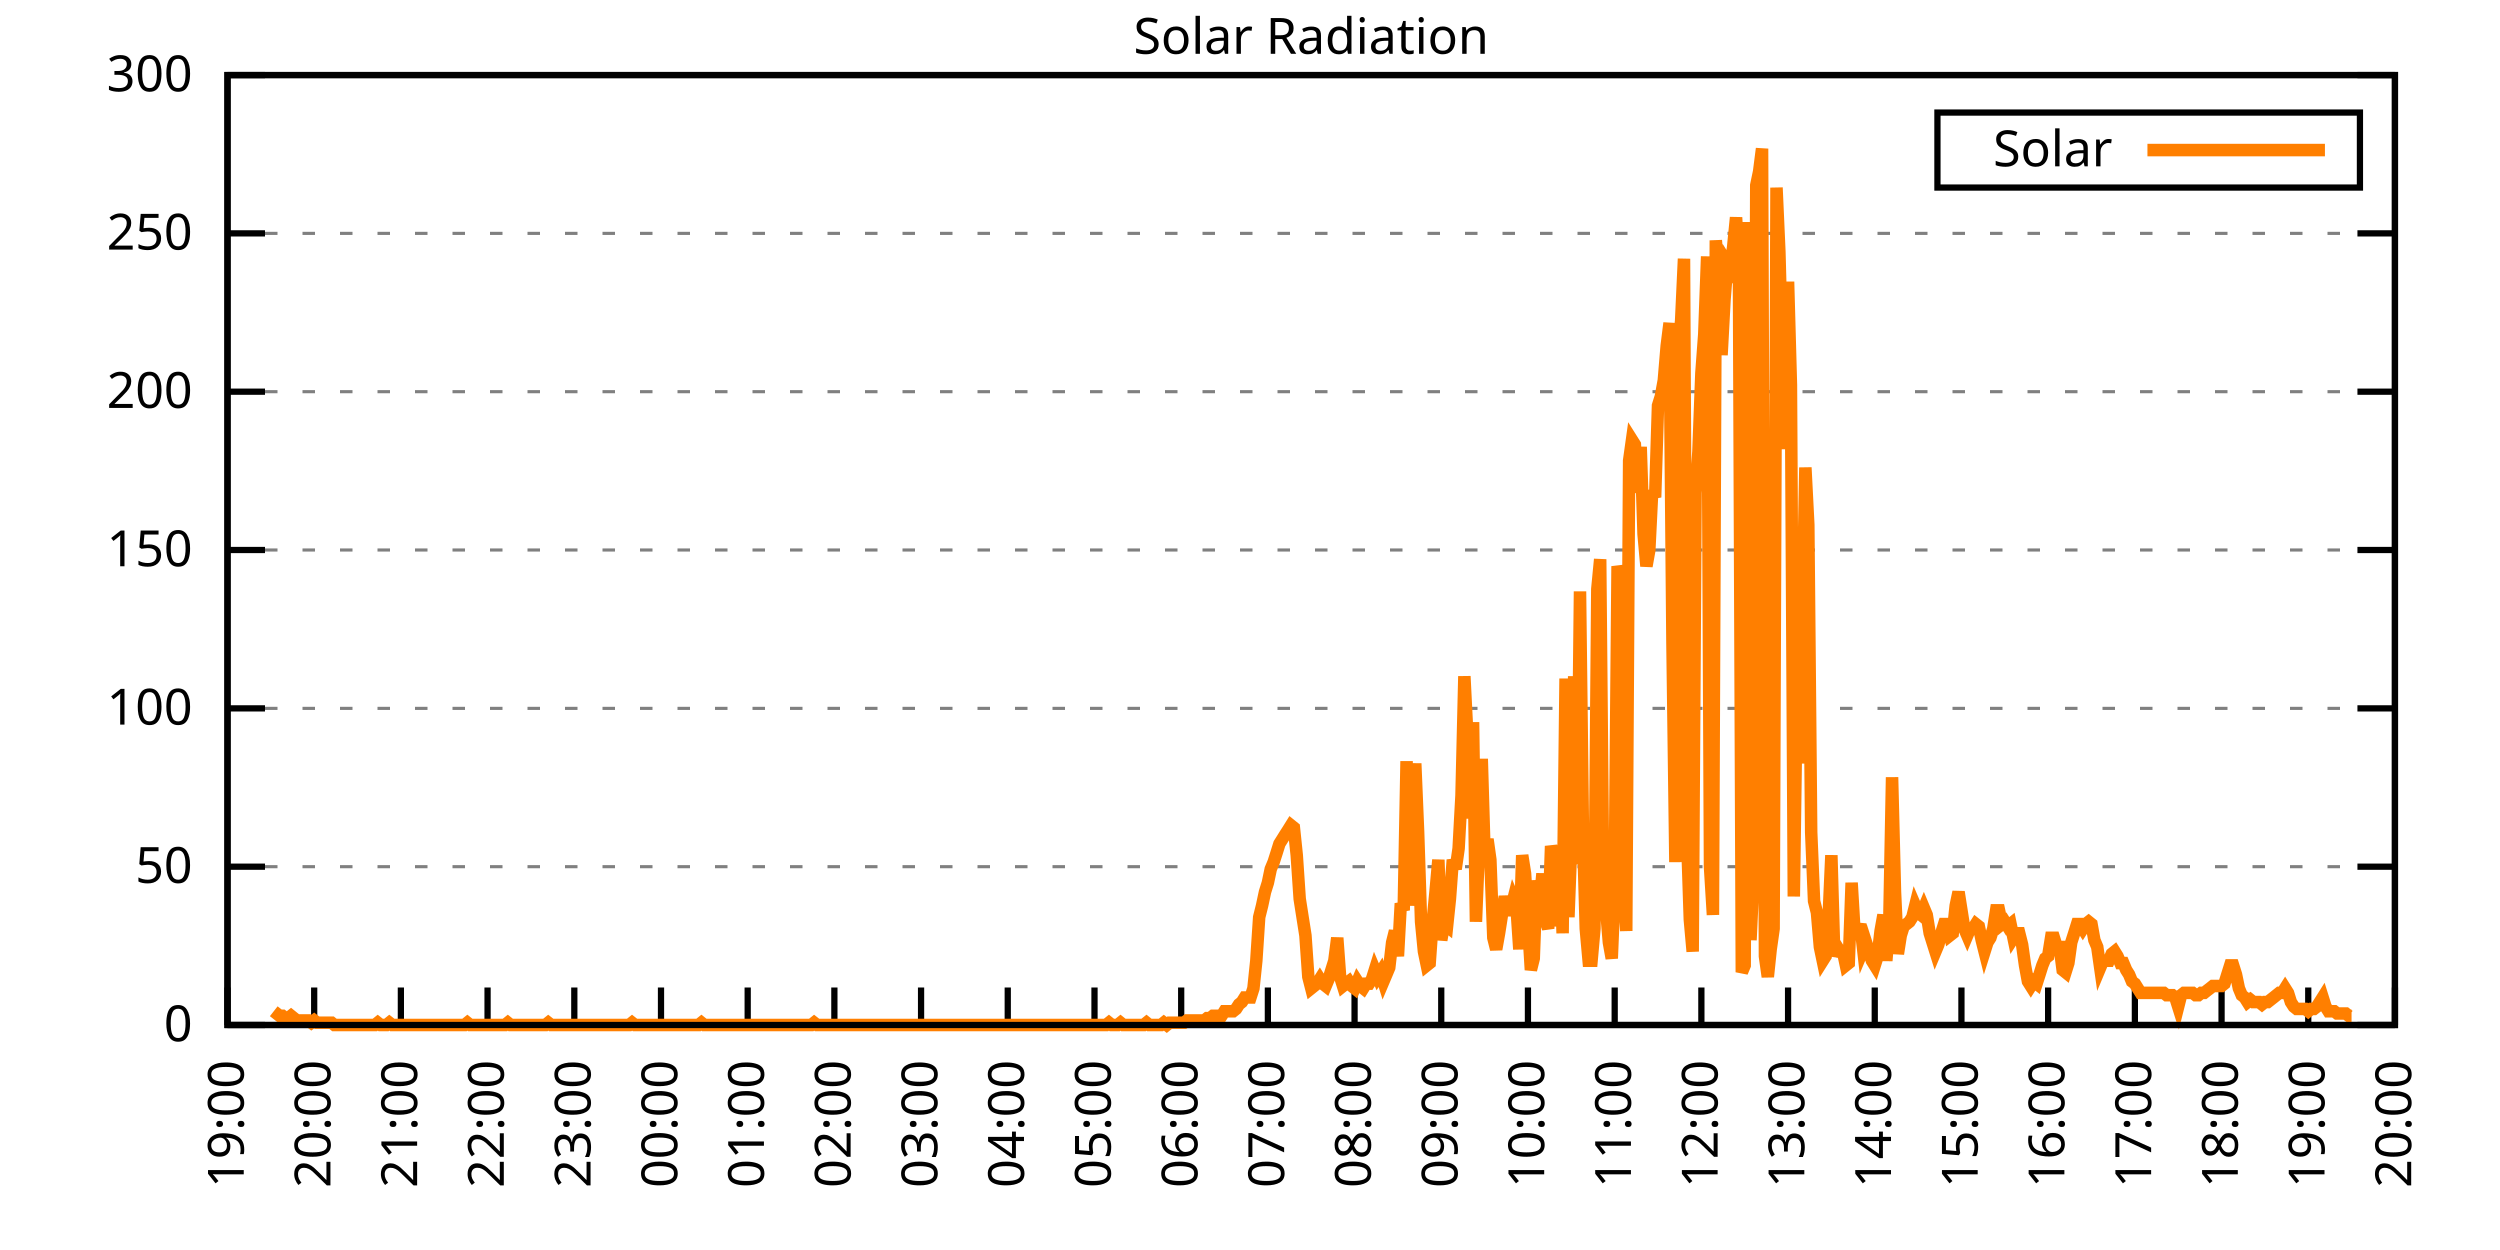
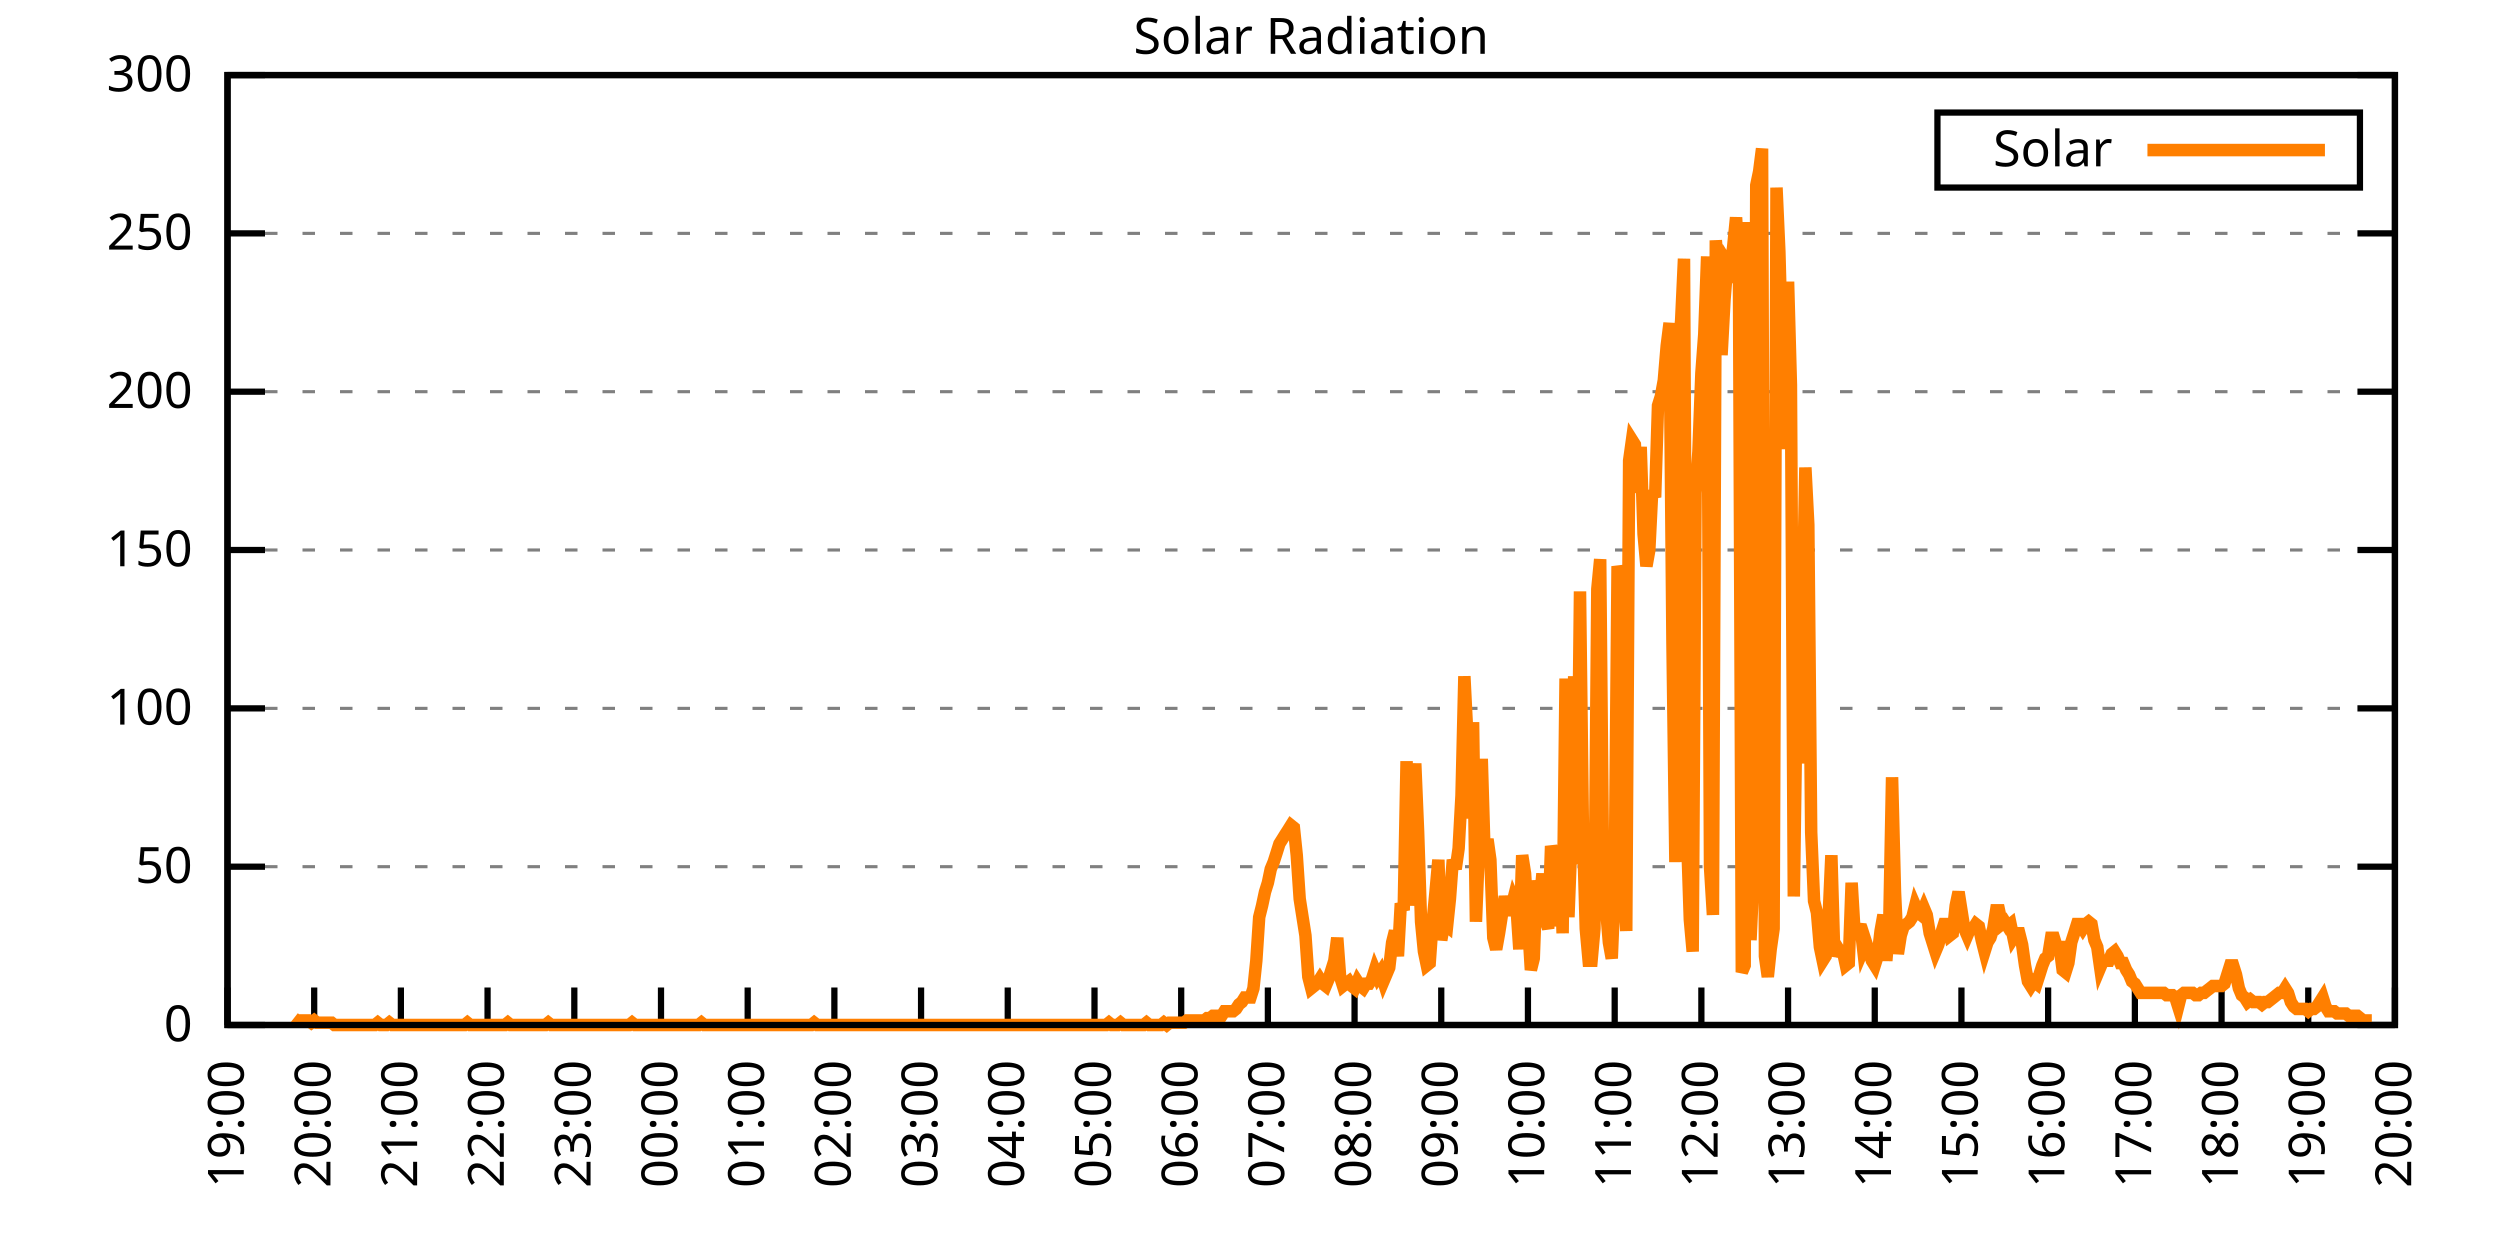
<svg xmlns="http://www.w3.org/2000/svg" xmlns:xlink="http://www.w3.org/1999/xlink" width="400" height="200" viewBox="0 0 400 200">
  <g id="gnuplot_canvas">
    <rect x="0" y="0" width="400" height="200" fill="none" />
    <defs>
      <circle id="gpDot" r="0.5" stroke-width="0.5" stroke="currentColor" />
      <path id="gpPt0" stroke-width="0.333" stroke="currentColor" d="M-1,0 h2 M0,-1 v2" />
      <path id="gpPt1" stroke-width="0.333" stroke="currentColor" d="M-1,-1 L1,1 M1,-1 L-1,1" />
      <path id="gpPt2" stroke-width="0.333" stroke="currentColor" d="M-1,0 L1,0 M0,-1 L0,1 M-1,-1 L1,1 M-1,1 L1,-1" />
      <rect id="gpPt3" stroke-width="0.333" stroke="currentColor" x="-1" y="-1" width="2" height="2" />
      <rect id="gpPt4" stroke-width="0.333" stroke="currentColor" fill="currentColor" x="-1" y="-1" width="2" height="2" />
      <circle id="gpPt5" stroke-width="0.333" stroke="currentColor" cx="0" cy="0" r="1" />
      <use xlink:href="#gpPt5" id="gpPt6" fill="currentColor" stroke="none" />
      <path id="gpPt7" stroke-width="0.333" stroke="currentColor" d="M0,-1.33 L-1.33,0.67 L1.33,0.67 z" />
      <use xlink:href="#gpPt7" id="gpPt8" fill="currentColor" stroke="none" />
      <use xlink:href="#gpPt7" id="gpPt9" stroke="currentColor" transform="rotate(180)" />
      <use xlink:href="#gpPt9" id="gpPt10" fill="currentColor" stroke="none" />
      <use xlink:href="#gpPt3" id="gpPt11" stroke="currentColor" transform="rotate(45)" />
      <use xlink:href="#gpPt11" id="gpPt12" fill="currentColor" stroke="none" />
      <path id="gpPt13" stroke-width="0.333" stroke="currentColor" d="M0,1.330 L1.265,0.411 L0.782,-1.067 L-0.782,-1.076 L-1.265,0.411 z" />
      <use xlink:href="#gpPt13" id="gpPt14" fill="currentColor" stroke="none" />
      <filter id="textbox" filterUnits="objectBoundingBox" x="0" y="0" height="1" width="1">
        <feFlood flood-color="white" flood-opacity="1" result="bgnd" />
        <feComposite in="SourceGraphic" in2="bgnd" operator="atop" />
      </filter>
      <filter id="greybox" filterUnits="objectBoundingBox" x="0" y="0" height="1" width="1">
        <feFlood flood-color="lightgrey" flood-opacity="1" result="grey" />
        <feComposite in="SourceGraphic" in2="grey" operator="atop" />
      </filter>
    </defs>
    <g fill="none" color="white" stroke="currentColor" stroke-width="1.00" stroke-linecap="butt" stroke-linejoin="miter">
</g>
    <g fill="none" color="black" stroke="currentColor" stroke-width="1.00" stroke-linecap="butt" stroke-linejoin="miter">
      <g stroke="none" shape-rendering="crispEdges">
        <polygon fill="rgb(255, 255, 255)" points="36.40,164.00 383.18,164.00 383.18,12.02 36.40,12.02 " />
      </g>
    </g>
    <g fill="none" color="black" stroke="currentColor" stroke-width="1.00" stroke-linecap="butt" stroke-linejoin="miter">
</g>
    <g fill="none" color="black" stroke="black" stroke-width="0.50" stroke-linecap="butt" stroke-linejoin="miter">
</g>
    <g fill="none" color="gray" stroke="currentColor" stroke-width="0.50" stroke-linecap="butt" stroke-linejoin="miter">
      <path stroke="gray" stroke-dasharray="2,4" class="gridline" d="M36.40,164.00 L383.19,164.00  " />
    </g>
    <g fill="none" color="gray" stroke="gray" stroke-width="1.00" stroke-linecap="butt" stroke-linejoin="miter">
</g>
    <g fill="none" color="black" stroke="currentColor" stroke-width="1.00" stroke-linecap="butt" stroke-linejoin="miter">
      <path stroke="black" d="M36.40,164.00 L42.40,164.00 M383.19,164.00 L377.19,164.00  " />
      <g transform="translate(30.80,166.60)" stroke="none" fill="black" font-family="Sans" font-size="8.00" text-anchor="end">
        <text>
          <tspan font-family="Sans"> 0</tspan>
        </text>
      </g>
    </g>
    <g fill="none" color="black" stroke="currentColor" stroke-width="1.00" stroke-linecap="butt" stroke-linejoin="miter">
</g>
    <g fill="none" color="black" stroke="black" stroke-width="0.50" stroke-linecap="butt" stroke-linejoin="miter">
</g>
    <g fill="none" color="gray" stroke="currentColor" stroke-width="0.50" stroke-linecap="butt" stroke-linejoin="miter">
      <path stroke="gray" stroke-dasharray="2,4" class="gridline" d="M36.40,138.67 L383.19,138.67  " />
    </g>
    <g fill="none" color="gray" stroke="gray" stroke-width="1.00" stroke-linecap="butt" stroke-linejoin="miter">
</g>
    <g fill="none" color="black" stroke="currentColor" stroke-width="1.00" stroke-linecap="butt" stroke-linejoin="miter">
      <path stroke="black" d="M36.40,138.67 L42.40,138.67 M383.19,138.67 L377.19,138.67  " />
      <g transform="translate(30.80,141.27)" stroke="none" fill="black" font-family="Sans" font-size="8.00" text-anchor="end">
        <text>
          <tspan font-family="Sans"> 50</tspan>
        </text>
      </g>
    </g>
    <g fill="none" color="black" stroke="currentColor" stroke-width="1.00" stroke-linecap="butt" stroke-linejoin="miter">
</g>
    <g fill="none" color="black" stroke="black" stroke-width="0.50" stroke-linecap="butt" stroke-linejoin="miter">
</g>
    <g fill="none" color="gray" stroke="currentColor" stroke-width="0.50" stroke-linecap="butt" stroke-linejoin="miter">
      <path stroke="gray" stroke-dasharray="2,4" class="gridline" d="M36.40,113.34 L383.19,113.34  " />
    </g>
    <g fill="none" color="gray" stroke="gray" stroke-width="1.00" stroke-linecap="butt" stroke-linejoin="miter">
</g>
    <g fill="none" color="black" stroke="currentColor" stroke-width="1.00" stroke-linecap="butt" stroke-linejoin="miter">
      <path stroke="black" d="M36.40,113.34 L42.40,113.34 M383.19,113.34 L377.19,113.34  " />
      <g transform="translate(30.80,115.94)" stroke="none" fill="black" font-family="Sans" font-size="8.00" text-anchor="end">
        <text>
          <tspan font-family="Sans"> 100</tspan>
        </text>
      </g>
    </g>
    <g fill="none" color="black" stroke="currentColor" stroke-width="1.00" stroke-linecap="butt" stroke-linejoin="miter">
</g>
    <g fill="none" color="black" stroke="black" stroke-width="0.50" stroke-linecap="butt" stroke-linejoin="miter">
</g>
    <g fill="none" color="gray" stroke="currentColor" stroke-width="0.50" stroke-linecap="butt" stroke-linejoin="miter">
      <path stroke="gray" stroke-dasharray="2,4" class="gridline" d="M36.40,88.00 L383.19,88.00  " />
    </g>
    <g fill="none" color="gray" stroke="gray" stroke-width="1.00" stroke-linecap="butt" stroke-linejoin="miter">
</g>
    <g fill="none" color="black" stroke="currentColor" stroke-width="1.00" stroke-linecap="butt" stroke-linejoin="miter">
      <path stroke="black" d="M36.40,88.00 L42.40,88.00 M383.19,88.00 L377.19,88.00  " />
      <g transform="translate(30.80,90.60)" stroke="none" fill="black" font-family="Sans" font-size="8.00" text-anchor="end">
        <text>
          <tspan font-family="Sans"> 150</tspan>
        </text>
      </g>
    </g>
    <g fill="none" color="black" stroke="currentColor" stroke-width="1.00" stroke-linecap="butt" stroke-linejoin="miter">
</g>
    <g fill="none" color="black" stroke="black" stroke-width="0.50" stroke-linecap="butt" stroke-linejoin="miter">
</g>
    <g fill="none" color="gray" stroke="currentColor" stroke-width="0.50" stroke-linecap="butt" stroke-linejoin="miter">
      <path stroke="gray" stroke-dasharray="2,4" class="gridline" d="M36.40,62.67 L383.19,62.67  " />
    </g>
    <g fill="none" color="gray" stroke="gray" stroke-width="1.00" stroke-linecap="butt" stroke-linejoin="miter">
</g>
    <g fill="none" color="black" stroke="currentColor" stroke-width="1.00" stroke-linecap="butt" stroke-linejoin="miter">
      <path stroke="black" d="M36.40,62.67 L42.40,62.67 M383.19,62.67 L377.19,62.67  " />
      <g transform="translate(30.80,65.27)" stroke="none" fill="black" font-family="Sans" font-size="8.00" text-anchor="end">
        <text>
          <tspan font-family="Sans"> 200</tspan>
        </text>
      </g>
    </g>
    <g fill="none" color="black" stroke="currentColor" stroke-width="1.00" stroke-linecap="butt" stroke-linejoin="miter">
</g>
    <g fill="none" color="black" stroke="black" stroke-width="0.50" stroke-linecap="butt" stroke-linejoin="miter">
</g>
    <g fill="none" color="gray" stroke="currentColor" stroke-width="0.50" stroke-linecap="butt" stroke-linejoin="miter">
      <path stroke="gray" stroke-dasharray="2,4" class="gridline" d="M36.40,37.34 L383.19,37.34  " />
    </g>
    <g fill="none" color="gray" stroke="gray" stroke-width="1.00" stroke-linecap="butt" stroke-linejoin="miter">
</g>
    <g fill="none" color="black" stroke="currentColor" stroke-width="1.00" stroke-linecap="butt" stroke-linejoin="miter">
      <path stroke="black" d="M36.40,37.34 L42.40,37.34 M383.19,37.34 L377.19,37.34  " />
      <g transform="translate(30.80,39.94)" stroke="none" fill="black" font-family="Sans" font-size="8.00" text-anchor="end">
        <text>
          <tspan font-family="Sans"> 250</tspan>
        </text>
      </g>
    </g>
    <g fill="none" color="black" stroke="currentColor" stroke-width="1.00" stroke-linecap="butt" stroke-linejoin="miter">
</g>
    <g fill="none" color="black" stroke="black" stroke-width="0.50" stroke-linecap="butt" stroke-linejoin="miter">
</g>
    <g fill="none" color="gray" stroke="currentColor" stroke-width="0.50" stroke-linecap="butt" stroke-linejoin="miter">
      <path stroke="gray" stroke-dasharray="2,4" class="gridline" d="M36.40,12.01 L383.19,12.01  " />
    </g>
    <g fill="none" color="gray" stroke="gray" stroke-width="1.00" stroke-linecap="butt" stroke-linejoin="miter">
</g>
    <g fill="none" color="black" stroke="currentColor" stroke-width="1.00" stroke-linecap="butt" stroke-linejoin="miter">
      <path stroke="black" d="M36.40,12.01 L42.40,12.01 M383.19,12.01 L377.19,12.01  " />
      <g transform="translate(30.80,14.61)" stroke="none" fill="black" font-family="Sans" font-size="8.00" text-anchor="end">
        <text>
          <tspan font-family="Sans"> 300</tspan>
        </text>
      </g>
    </g>
    <g fill="none" color="black" stroke="currentColor" stroke-width="1.00" stroke-linecap="butt" stroke-linejoin="miter">
      <path stroke="black" d="M36.40,164.00 L36.40,158.00  " />
      <g transform="translate(39.00,169.60) rotate(270.00)" stroke="none" fill="black" font-family="Sans" font-size="8.00" text-anchor="end">
        <text>
          <tspan font-family="Sans">19:00</tspan>
        </text>
      </g>
    </g>
    <g fill="none" color="black" stroke="currentColor" stroke-width="1.00" stroke-linecap="butt" stroke-linejoin="miter">
      <path stroke="black" d="M50.27,164.00 L50.27,158.00  " />
      <g transform="translate(52.87,169.60) rotate(270.00)" stroke="none" fill="black" font-family="Sans" font-size="8.00" text-anchor="end">
        <text>
          <tspan font-family="Sans">20:00</tspan>
        </text>
      </g>
    </g>
    <g fill="none" color="black" stroke="currentColor" stroke-width="1.00" stroke-linecap="butt" stroke-linejoin="miter">
      <path stroke="black" d="M64.14,164.00 L64.14,158.00  " />
      <g transform="translate(66.74,169.60) rotate(270.00)" stroke="none" fill="black" font-family="Sans" font-size="8.00" text-anchor="end">
        <text>
          <tspan font-family="Sans">21:00</tspan>
        </text>
      </g>
    </g>
    <g fill="none" color="black" stroke="currentColor" stroke-width="1.00" stroke-linecap="butt" stroke-linejoin="miter">
      <path stroke="black" d="M78.01,164.00 L78.01,158.00  " />
      <g transform="translate(80.61,169.60) rotate(270.00)" stroke="none" fill="black" font-family="Sans" font-size="8.00" text-anchor="end">
        <text>
          <tspan font-family="Sans">22:00</tspan>
        </text>
      </g>
    </g>
    <g fill="none" color="black" stroke="currentColor" stroke-width="1.00" stroke-linecap="butt" stroke-linejoin="miter">
      <path stroke="black" d="M91.89,164.00 L91.89,158.00  " />
      <g transform="translate(94.49,169.60) rotate(270.00)" stroke="none" fill="black" font-family="Sans" font-size="8.00" text-anchor="end">
        <text>
          <tspan font-family="Sans">23:00</tspan>
        </text>
      </g>
    </g>
    <g fill="none" color="black" stroke="currentColor" stroke-width="1.00" stroke-linecap="butt" stroke-linejoin="miter">
      <path stroke="black" d="M105.76,164.00 L105.76,158.00  " />
      <g transform="translate(108.36,169.60) rotate(270.00)" stroke="none" fill="black" font-family="Sans" font-size="8.00" text-anchor="end">
        <text>
          <tspan font-family="Sans">00:00</tspan>
        </text>
      </g>
    </g>
    <g fill="none" color="black" stroke="currentColor" stroke-width="1.00" stroke-linecap="butt" stroke-linejoin="miter">
      <path stroke="black" d="M119.63,164.00 L119.63,158.00  " />
      <g transform="translate(122.23,169.60) rotate(270.00)" stroke="none" fill="black" font-family="Sans" font-size="8.00" text-anchor="end">
        <text>
          <tspan font-family="Sans">01:00</tspan>
        </text>
      </g>
    </g>
    <g fill="none" color="black" stroke="currentColor" stroke-width="1.00" stroke-linecap="butt" stroke-linejoin="miter">
      <path stroke="black" d="M133.50,164.00 L133.50,158.00  " />
      <g transform="translate(136.10,169.60) rotate(270.00)" stroke="none" fill="black" font-family="Sans" font-size="8.00" text-anchor="end">
        <text>
          <tspan font-family="Sans">02:00</tspan>
        </text>
      </g>
    </g>
    <g fill="none" color="black" stroke="currentColor" stroke-width="1.00" stroke-linecap="butt" stroke-linejoin="miter">
      <path stroke="black" d="M147.37,164.00 L147.37,158.00  " />
      <g transform="translate(149.97,169.60) rotate(270.00)" stroke="none" fill="black" font-family="Sans" font-size="8.00" text-anchor="end">
        <text>
          <tspan font-family="Sans">03:00</tspan>
        </text>
      </g>
    </g>
    <g fill="none" color="black" stroke="currentColor" stroke-width="1.00" stroke-linecap="butt" stroke-linejoin="miter">
      <path stroke="black" d="M161.24,164.00 L161.24,158.00  " />
      <g transform="translate(163.84,169.60) rotate(270.00)" stroke="none" fill="black" font-family="Sans" font-size="8.00" text-anchor="end">
        <text>
          <tspan font-family="Sans">04:00</tspan>
        </text>
      </g>
    </g>
    <g fill="none" color="black" stroke="currentColor" stroke-width="1.00" stroke-linecap="butt" stroke-linejoin="miter">
      <path stroke="black" d="M175.12,164.00 L175.12,158.00  " />
      <g transform="translate(177.72,169.60) rotate(270.00)" stroke="none" fill="black" font-family="Sans" font-size="8.00" text-anchor="end">
        <text>
          <tspan font-family="Sans">05:00</tspan>
        </text>
      </g>
    </g>
    <g fill="none" color="black" stroke="currentColor" stroke-width="1.00" stroke-linecap="butt" stroke-linejoin="miter">
      <path stroke="black" d="M188.99,164.00 L188.99,158.00  " />
      <g transform="translate(191.59,169.60) rotate(270.00)" stroke="none" fill="black" font-family="Sans" font-size="8.00" text-anchor="end">
        <text>
          <tspan font-family="Sans">06:00</tspan>
        </text>
      </g>
    </g>
    <g fill="none" color="black" stroke="currentColor" stroke-width="1.00" stroke-linecap="butt" stroke-linejoin="miter">
      <path stroke="black" d="M202.86,164.00 L202.86,158.00  " />
      <g transform="translate(205.46,169.60) rotate(270.00)" stroke="none" fill="black" font-family="Sans" font-size="8.00" text-anchor="end">
        <text>
          <tspan font-family="Sans">07:00</tspan>
        </text>
      </g>
    </g>
    <g fill="none" color="black" stroke="currentColor" stroke-width="1.00" stroke-linecap="butt" stroke-linejoin="miter">
      <path stroke="black" d="M216.73,164.00 L216.73,158.00  " />
      <g transform="translate(219.33,169.60) rotate(270.00)" stroke="none" fill="black" font-family="Sans" font-size="8.00" text-anchor="end">
        <text>
          <tspan font-family="Sans">08:00</tspan>
        </text>
      </g>
    </g>
    <g fill="none" color="black" stroke="currentColor" stroke-width="1.00" stroke-linecap="butt" stroke-linejoin="miter">
      <path stroke="black" d="M230.60,164.00 L230.60,158.00  " />
      <g transform="translate(233.20,169.60) rotate(270.00)" stroke="none" fill="black" font-family="Sans" font-size="8.00" text-anchor="end">
        <text>
          <tspan font-family="Sans">09:00</tspan>
        </text>
      </g>
    </g>
    <g fill="none" color="black" stroke="currentColor" stroke-width="1.00" stroke-linecap="butt" stroke-linejoin="miter">
      <path stroke="black" d="M244.47,164.00 L244.47,158.00  " />
      <g transform="translate(247.07,169.60) rotate(270.00)" stroke="none" fill="black" font-family="Sans" font-size="8.00" text-anchor="end">
        <text>
          <tspan font-family="Sans">10:00</tspan>
        </text>
      </g>
    </g>
    <g fill="none" color="black" stroke="currentColor" stroke-width="1.00" stroke-linecap="butt" stroke-linejoin="miter">
      <path stroke="black" d="M258.35,164.00 L258.35,158.00  " />
      <g transform="translate(260.95,169.60) rotate(270.00)" stroke="none" fill="black" font-family="Sans" font-size="8.00" text-anchor="end">
        <text>
          <tspan font-family="Sans">11:00</tspan>
        </text>
      </g>
    </g>
    <g fill="none" color="black" stroke="currentColor" stroke-width="1.00" stroke-linecap="butt" stroke-linejoin="miter">
      <path stroke="black" d="M272.22,164.00 L272.22,158.00  " />
      <g transform="translate(274.82,169.60) rotate(270.00)" stroke="none" fill="black" font-family="Sans" font-size="8.00" text-anchor="end">
        <text>
          <tspan font-family="Sans">12:00</tspan>
        </text>
      </g>
    </g>
    <g fill="none" color="black" stroke="currentColor" stroke-width="1.00" stroke-linecap="butt" stroke-linejoin="miter">
      <path stroke="black" d="M286.09,164.00 L286.09,158.00  " />
      <g transform="translate(288.69,169.60) rotate(270.00)" stroke="none" fill="black" font-family="Sans" font-size="8.00" text-anchor="end">
        <text>
          <tspan font-family="Sans">13:00</tspan>
        </text>
      </g>
    </g>
    <g fill="none" color="black" stroke="currentColor" stroke-width="1.00" stroke-linecap="butt" stroke-linejoin="miter">
      <path stroke="black" d="M299.96,164.00 L299.96,158.00  " />
      <g transform="translate(302.56,169.60) rotate(270.00)" stroke="none" fill="black" font-family="Sans" font-size="8.00" text-anchor="end">
        <text>
          <tspan font-family="Sans">14:00</tspan>
        </text>
      </g>
    </g>
    <g fill="none" color="black" stroke="currentColor" stroke-width="1.00" stroke-linecap="butt" stroke-linejoin="miter">
      <path stroke="black" d="M313.83,164.00 L313.83,158.00  " />
      <g transform="translate(316.43,169.60) rotate(270.00)" stroke="none" fill="black" font-family="Sans" font-size="8.00" text-anchor="end">
        <text>
          <tspan font-family="Sans">15:00</tspan>
        </text>
      </g>
    </g>
    <g fill="none" color="black" stroke="currentColor" stroke-width="1.00" stroke-linecap="butt" stroke-linejoin="miter">
      <path stroke="black" d="M327.70,164.00 L327.70,158.00  " />
      <g transform="translate(330.30,169.60) rotate(270.00)" stroke="none" fill="black" font-family="Sans" font-size="8.00" text-anchor="end">
        <text>
          <tspan font-family="Sans">16:00</tspan>
        </text>
      </g>
    </g>
    <g fill="none" color="black" stroke="currentColor" stroke-width="1.00" stroke-linecap="butt" stroke-linejoin="miter">
      <path stroke="black" d="M341.58,164.00 L341.58,158.00  " />
      <g transform="translate(344.18,169.60) rotate(270.00)" stroke="none" fill="black" font-family="Sans" font-size="8.00" text-anchor="end">
        <text>
          <tspan font-family="Sans">17:00</tspan>
        </text>
      </g>
    </g>
    <g fill="none" color="black" stroke="currentColor" stroke-width="1.00" stroke-linecap="butt" stroke-linejoin="miter">
      <path stroke="black" d="M355.45,164.00 L355.45,158.00  " />
      <g transform="translate(358.05,169.60) rotate(270.00)" stroke="none" fill="black" font-family="Sans" font-size="8.00" text-anchor="end">
        <text>
          <tspan font-family="Sans">18:00</tspan>
        </text>
      </g>
    </g>
    <g fill="none" color="black" stroke="currentColor" stroke-width="1.00" stroke-linecap="butt" stroke-linejoin="miter">
      <path stroke="black" d="M369.32,164.00 L369.32,158.00  " />
      <g transform="translate(371.92,169.60) rotate(270.00)" stroke="none" fill="black" font-family="Sans" font-size="8.00" text-anchor="end">
        <text>
          <tspan font-family="Sans">19:00</tspan>
        </text>
      </g>
    </g>
    <g fill="none" color="black" stroke="currentColor" stroke-width="1.00" stroke-linecap="butt" stroke-linejoin="miter">
      <path stroke="black" d="M383.19,164.00 L383.19,158.00  " />
      <g transform="translate(385.79,169.60) rotate(270.00)" stroke="none" fill="black" font-family="Sans" font-size="8.00" text-anchor="end">
        <text>
          <tspan font-family="Sans">20:00</tspan>
        </text>
      </g>
    </g>
    <g fill="none" color="black" stroke="currentColor" stroke-width="1.00" stroke-linecap="butt" stroke-linejoin="miter">
</g>
    <g fill="none" color="black" stroke="currentColor" stroke-width="1.00" stroke-linecap="butt" stroke-linejoin="miter">
      <path stroke="black" d="M36.40,12.01 L36.40,164.00 L383.19,164.00 L383.19,12.01 L36.40,12.01 Z  " />
    </g>
    <g fill="none" color="black" stroke="currentColor" stroke-width="1.00" stroke-linecap="butt" stroke-linejoin="miter">
</g>
    <g fill="none" color="black" stroke="currentColor" stroke-width="1.00" stroke-linecap="butt" stroke-linejoin="miter">
      <path stroke="black" d="M309.99,30.01 L309.99,18.01 L377.59,18.01 L377.59,30.01 L309.99,30.01 Z  " />
    </g>
    <g id="Solar_Radiation_plot_1">
      <g fill="none" color="white" stroke="black" stroke-width="2.00" stroke-linecap="butt" stroke-linejoin="miter">
</g>
      <g fill="none" color="black" stroke="currentColor" stroke-width="2.00" stroke-linecap="butt" stroke-linejoin="miter">
        <g transform="translate(337.99,26.61)" stroke="none" fill="black" font-family="Sans" font-size="8.00" text-anchor="end">
          <text>
            <tspan font-family="Sans">Solar</tspan>
          </text>
        </g>
      </g>
      <g fill="none" color="black" stroke="currentColor" stroke-width="2.00" stroke-linecap="butt" stroke-linejoin="miter">
-         <path stroke="rgb(255, 127,   0)" d="M343.59,24.01 L371.99,24.01 M43.80,161.80 L44.26,162.16 L44.72,162.53 L45.19,162.53 L45.65,162.90 L46.11,162.90   L46.57,162.53 L47.03,162.90 L47.50,163.27 L47.96,163.27 L48.42,163.27 L48.88,163.27 L49.35,163.27 L49.81,163.63   L50.27,163.27 L50.73,163.63 L51.20,163.63 L51.66,163.63 L52.12,163.63 L52.58,163.63 L53.05,163.63 L53.51,164.00   L53.97,164.00 L54.43,164.00 L54.90,164.00 L55.36,164.00 L55.82,164.00 L56.28,164.00 L56.75,164.00 L57.21,164.00   L57.67,164.00 L58.13,164.00 L58.59,164.00 L59.06,164.00 L59.52,164.00 L59.98,164.00 L60.44,163.63 L60.91,164.00   L61.37,164.00 L61.83,164.00 L62.29,163.63 L62.76,164.00 L63.22,164.00 L63.68,164.00 L64.14,164.00 L64.61,164.00   L65.07,164.00 L65.53,164.00 L65.99,164.00 L66.46,164.00 L66.92,164.00 L67.38,164.00 L67.84,164.00 L68.30,164.00   L68.77,164.00 L69.23,164.00 L69.69,164.00 L70.15,164.00 L70.62,164.00 L71.08,164.00 L71.54,164.00 L72.00,164.00   L72.47,164.00 L72.93,164.00 L73.39,164.00 L73.85,164.00 L74.32,164.00 L74.78,163.63 L75.24,164.00 L75.70,164.00   L76.17,164.00 L76.63,164.00 L77.09,164.00 L77.55,164.00 L78.01,164.00 L78.48,164.00 L78.94,164.00 L79.40,164.00   L79.86,164.00 L80.33,164.00 L80.79,164.00 L81.25,163.63 L81.71,164.00 L82.18,164.00 L82.64,164.00 L83.10,164.00   L83.56,164.00 L84.03,164.00 L84.49,164.00 L84.95,164.00 L85.41,164.00 L85.88,164.00 L86.34,164.00 L86.80,164.00   L87.26,164.00 L87.72,163.63 L88.19,164.00 L88.65,164.00 L89.11,164.00 L89.57,164.00 L90.04,164.00 L90.50,164.00   L90.96,164.00 L91.42,164.00 L91.89,164.00 L92.35,164.00 L92.81,164.00 L93.27,164.00 L93.74,164.00 L94.20,164.00   L94.66,164.00 L95.12,164.00 L95.59,164.00 L96.05,164.00 L96.51,164.00 L96.97,164.00 L97.44,164.00 L97.90,164.00   L98.36,164.00 L98.82,164.00 L99.28,164.00 L99.75,164.00 L100.21,164.00 L100.67,164.00 L101.13,163.63 L101.60,164.00   L102.06,164.00 L102.52,164.00 L102.98,164.00 L103.45,164.00 L103.91,164.00 L104.37,164.00 L104.83,164.00 L105.30,164.00   L105.76,164.00 L106.22,164.00 L106.68,164.00 L107.15,164.00 L107.61,164.00 L108.07,164.00 L108.53,164.00 L108.99,164.00   L109.46,164.00 L109.92,164.00 L110.38,164.00 L110.84,164.00 L111.31,164.00 L111.77,164.00 L112.23,163.63 L112.69,164.00   L113.16,164.00 L113.62,164.00 L114.08,164.00 L114.54,164.00 L115.01,164.00 L115.47,164.00 L115.93,164.00 L116.39,164.00   L116.86,164.00 L117.32,164.00 L117.78,164.00 L118.24,164.00 L118.70,164.00 L119.17,164.00 L119.63,164.00 L120.09,164.00   L120.55,164.00 L121.02,164.00 L121.48,164.00 L121.94,164.00 L122.40,164.00 L122.87,164.00 L123.33,164.00 L123.79,164.00   L124.25,164.00 L124.72,164.00 L125.18,164.00 L125.64,164.00 L126.10,164.00 L126.57,164.00 L127.03,164.00 L127.49,164.00   L127.95,164.00 L128.41,164.00 L128.88,164.00 L129.34,164.00 L129.80,164.00 L130.26,163.63 L130.73,164.00 L131.19,164.00   L131.65,164.00 L132.11,164.00 L132.58,164.00 L133.04,164.00 L133.50,164.00 L133.96,164.00 L134.43,164.00 L134.89,164.00   L135.35,164.00 L135.81,164.00 L136.28,164.00 L136.74,164.00 L137.20,164.00 L137.66,164.00 L138.13,164.00 L138.59,164.00   L139.05,164.00 L139.51,164.00 L139.97,164.00 L140.44,164.00 L140.90,164.00 L141.36,164.00 L141.82,164.00 L142.29,164.00   L142.75,164.00 L143.21,164.00 L143.67,164.00 L144.14,164.00 L144.60,164.00 L145.06,164.00 L145.52,164.00 L145.99,164.00   L146.45,164.00 L146.91,164.00 L147.37,164.00 L147.84,164.00 L148.30,164.00 L148.76,164.00 L149.22,164.00 L149.68,164.00   L150.15,164.00 L150.61,164.00 L151.07,164.00 L151.53,164.00 L152.00,164.00 L152.46,164.00 L152.92,164.00 L153.38,164.00   L153.85,164.00 L154.31,164.00 L154.77,164.00 L155.23,164.00 L155.70,164.00 L156.16,164.00 L156.62,164.00 L157.08,164.00   L157.55,164.00 L158.01,164.00 L158.47,164.00 L158.93,164.00 L159.39,164.00 L159.86,164.00 L160.32,164.00 L160.78,164.00   L161.24,164.00 L161.71,164.00 L162.17,164.00 L162.63,164.00 L163.09,164.00 L163.56,164.00 L164.02,164.00 L164.48,164.00   L164.94,164.00 L165.41,164.00 L165.87,164.00 L166.33,164.00 L166.79,164.00 L167.26,164.00 L167.72,164.00 L168.18,164.00   L168.64,164.00 L169.10,164.00 L169.57,164.00 L170.03,164.00 L170.49,164.00 L170.95,164.00 L171.42,164.00 L171.88,164.00   L172.34,164.00 L172.80,164.00 L173.27,164.00 L173.73,164.00 L174.19,164.00 L174.65,164.00 L175.12,164.00 L175.58,164.00   L176.04,164.00 L176.50,164.00 L176.97,164.00 L177.43,163.63 L177.89,164.00 L178.35,164.00 L178.82,164.00 L179.28,163.63   L179.74,164.00 L180.20,164.00 L180.66,164.00 L181.13,164.00 L181.59,164.00 L182.05,164.00 L182.51,164.00 L182.98,164.00   L183.44,163.63 L183.90,164.00 L184.36,164.00 L184.83,164.00 L185.29,164.00 L185.75,164.00 L186.21,163.63 L186.68,164.00   L187.14,163.63 L187.60,163.63 L188.06,163.63 L188.53,163.63 L188.99,163.63 L189.45,163.63 L189.91,163.27 L190.37,163.27   L190.84,163.27 L191.30,163.27 L191.76,163.27 L192.22,163.27 L192.69,163.27 L193.15,162.90 L193.61,162.90 L194.07,162.53   L194.54,162.53 L195.00,162.53 L195.46,162.53 L195.92,161.80 L196.39,161.80 L196.85,161.80 L197.31,161.80 L197.77,161.43   L198.24,160.70 L198.70,160.33 L199.16,159.60 L199.62,159.60 L200.08,159.60 L200.55,158.13 L201.01,153.72 L201.47,146.75   L201.93,144.91 L202.40,142.71 L202.86,141.24 L203.32,139.04 L203.78,137.94 L204.25,136.47 L204.71,135.00 L205.17,134.27   L205.63,133.53 L206.10,132.80 L206.56,132.06 L207.02,132.43 L207.48,136.84 L207.95,143.81 L208.41,146.75 L208.87,149.68   L209.33,156.29 L209.80,158.13 L210.26,157.76 L210.72,157.39 L211.18,156.66 L211.64,157.39 L212.11,157.76 L212.57,156.66   L213.03,155.19 L213.49,153.72 L213.96,150.05 L214.42,156.29 L214.88,157.76 L215.34,157.39 L215.81,157.03 L216.27,157.76   L216.73,158.13 L217.19,157.03 L217.66,157.76 L218.12,158.13 L218.58,157.39 L219.04,157.39 L219.51,156.66 L219.97,155.19   L220.43,156.29 L220.89,155.56 L221.35,157.03 L221.82,155.92 L222.28,154.82 L222.74,150.79 L223.20,148.95 L223.67,152.99   L224.13,144.55 L224.59,145.65 L225.05,121.79 L225.52,144.91 L225.98,132.43 L226.44,122.15 L226.90,133.17 L227.37,147.48   L227.83,152.25 L228.29,154.46 L228.75,154.09 L229.22,147.48 L229.68,142.71 L230.14,137.57 L230.60,150.42 L231.06,147.85   L231.53,148.22 L231.99,143.81 L232.45,137.57 L232.91,139.04 L233.38,135.74 L233.84,127.29 L234.30,108.20 L234.76,117.38   L235.23,130.96 L235.69,115.55 L236.15,147.48 L236.61,136.10 L237.08,121.42 L237.54,136.84 L238.00,134.27 L238.46,137.57   L238.93,150.05 L239.39,151.89 L239.85,149.32 L240.31,146.38 L240.77,143.44 L241.24,145.65 L241.70,145.65 L242.16,143.81   L242.62,144.91 L243.09,151.89 L243.55,136.84 L244.01,139.77 L244.47,147.48 L244.94,155.19 L245.40,153.35 L245.86,140.87   L246.32,144.91 L246.79,139.77 L247.25,147.11 L247.71,148.58 L248.17,135.37 L248.64,137.20 L249.10,148.22 L249.56,136.10   L250.02,149.32 L250.49,108.57 L250.95,146.75 L251.41,134.63 L251.87,108.20 L252.33,138.30 L252.80,94.62 L253.26,132.43   L253.72,148.58 L254.18,153.72 L254.65,153.72 L255.11,148.58 L255.57,94.26 L256.03,89.48 L256.50,140.51 L256.96,145.28   L257.42,150.79 L257.88,153.35 L258.35,141.98 L258.81,90.59 L259.27,92.42 L259.73,140.14 L260.20,148.95 L260.66,73.70   L261.12,70.40 L261.58,71.13 L262.04,78.84 L262.51,71.50 L262.97,85.45 L263.43,90.59 L263.89,88.02 L264.36,78.47   L264.82,79.57 L265.28,64.89 L265.74,63.42 L266.21,60.85 L266.67,55.35 L267.13,51.68 L267.59,102.70 L268.06,137.94   L268.52,56.08 L268.98,51.31 L269.44,41.40 L269.91,133.17 L270.37,147.11 L270.83,152.25 L271.29,78.84 L271.75,72.23   L272.22,59.75 L272.68,53.51 L273.14,41.03 L273.60,138.67 L274.07,146.38 L274.53,38.46 L274.99,43.97 L275.45,56.81   L275.92,48.00 L276.38,42.13 L276.84,42.87 L277.30,39.56 L277.77,34.79 L278.23,42.87 L278.69,155.56 L279.15,154.46   L279.62,35.52 L280.08,150.42 L280.54,140.51 L281.00,29.65 L281.46,27.45 L281.93,23.78 L282.39,152.99 L282.85,156.29   L283.31,151.89 L283.78,148.58 L284.24,30.02 L284.70,40.30 L285.16,57.18 L285.63,71.86 L286.09,45.07 L286.55,61.59   L287.01,143.44 L287.48,110.04 L287.94,122.15 L288.40,99.03 L288.86,74.80 L289.33,83.98 L289.79,133.17 L290.25,144.18   L290.71,146.01 L291.18,151.52 L291.64,153.72 L292.10,152.99 L292.56,147.11 L293.02,136.84 L293.49,152.99 L293.95,151.52   L294.41,152.25 L294.87,152.25 L295.34,154.46 L295.80,154.09 L296.26,141.24 L296.72,148.95 L297.19,149.32 L297.65,147.85   L298.11,151.89 L298.57,150.79 L299.04,152.25 L299.50,153.72 L299.96,154.46 L300.42,152.99 L300.89,148.95 L301.35,146.38   L301.81,153.72 L302.27,148.22 L302.73,124.36 L303.20,142.71 L303.66,152.62 L304.12,149.68 L304.58,148.22 L305.05,147.85   L305.51,147.48 L305.97,146.75 L306.43,144.91 L306.90,146.01 L307.36,146.38 L307.82,145.28 L308.28,146.38 L308.75,149.32   L309.21,150.79 L309.67,152.25 L310.13,151.15 L310.60,149.32 L311.06,147.85 L311.52,147.85 L311.98,149.68 L312.44,149.32   L312.91,144.91 L313.37,142.71 L313.83,145.65 L314.29,148.58 L314.76,149.68 L315.22,148.58 L315.68,148.58 L316.14,147.85   L316.61,148.22 L317.07,150.42 L317.53,152.25 L317.99,150.79 L318.46,150.05 L318.92,148.58 L319.38,145.65 L319.84,145.65   L320.31,147.85 L320.77,147.48 L321.23,148.22 L321.69,147.85 L322.15,150.05 L322.62,149.32 L323.08,149.32 L323.54,151.15   L324.00,154.46 L324.47,157.03 L324.93,157.76 L325.39,157.03 L325.85,157.39 L326.32,155.92 L326.78,154.46 L327.24,153.35   L327.70,152.99 L328.17,150.05 L328.63,150.05 L329.09,151.52 L329.55,151.52 L330.02,155.19 L330.48,155.56 L330.94,154.09   L331.40,150.79 L331.87,149.32 L332.33,147.85 L332.79,147.85 L333.25,148.58 L333.71,147.85 L334.18,147.48 L334.64,147.85   L335.10,150.42 L335.56,151.52 L336.03,154.82 L336.49,153.72 L336.95,153.72 L337.41,153.72 L337.88,152.62 L338.34,152.25   L338.80,152.99 L339.26,154.09 L339.73,154.09 L340.19,155.19 L340.65,155.92 L341.11,157.03 L341.58,157.39 L342.04,158.13   L342.50,158.86 L342.96,158.86 L343.42,158.86 L343.89,158.86 L344.35,158.86 L344.81,158.86 L345.27,158.86 L345.74,158.86   L346.20,158.86 L346.66,159.23 L347.12,159.23 L347.59,159.23 L348.05,159.60 L348.51,161.06 L348.97,159.23 L349.44,158.86   L349.90,158.86 L350.36,158.86 L350.82,158.86 L351.29,159.23 L351.75,159.23 L352.21,158.86 L352.67,158.86 L353.13,158.49   L353.60,158.13 L354.06,157.76 L354.52,157.76 L354.98,157.76 L355.45,157.76 L355.91,157.39 L356.37,155.92 L356.83,154.46   L357.30,154.46 L357.76,155.92 L358.22,158.13 L358.68,159.23 L359.15,159.60 L359.61,160.33 L360.07,159.96 L360.53,160.33   L361.00,160.33 L361.46,160.33 L361.92,160.70 L362.38,160.33 L362.84,160.33 L363.31,159.96 L363.77,159.60 L364.23,159.23   L364.69,158.86 L365.16,158.86 L365.62,158.13 L366.08,158.86 L366.54,160.33 L367.01,161.06 L367.47,161.43 L367.93,161.43   L368.39,161.43 L368.86,161.43 L369.32,161.80 L369.78,161.43 L370.24,161.43 L370.71,161.06 L371.17,160.33 L371.63,159.60   L372.09,161.06 L372.56,161.80 L373.02,161.80 L373.48,161.80 L373.94,162.16 L374.40,162.16 L374.87,162.16 L375.33,162.16   L375.79,162.53 L376.25,162.53  " />
+         <path stroke="rgb(255, 127,   0)" d="M343.59,24.01 L371.99,24.01 M47.03,162.90 L47.50,163.27 L47.96,163.27 L48.42,163.27 L48.88,163.27 L49.35,163.27   L49.81,163.63 L50.27,163.27 L50.73,163.63 L51.20,163.63 L51.66,163.63 L52.12,163.63 L52.58,163.63 L53.05,163.63   L53.51,164.00 L53.97,164.00 L54.43,164.00 L54.90,164.00 L55.36,164.00 L55.82,164.00 L56.28,164.00 L56.75,164.00   L57.21,164.00 L57.67,164.00 L58.13,164.00 L58.59,164.00 L59.06,164.00 L59.52,164.00 L59.98,164.00 L60.44,163.63   L60.91,164.00 L61.37,164.00 L61.83,164.00 L62.29,163.63 L62.76,164.00 L63.22,164.00 L63.68,164.00 L64.14,164.00   L64.61,164.00 L65.07,164.00 L65.53,164.00 L65.99,164.00 L66.46,164.00 L66.92,164.00 L67.38,164.00 L67.84,164.00   L68.30,164.00 L68.77,164.00 L69.23,164.00 L69.69,164.00 L70.15,164.00 L70.62,164.00 L71.08,164.00 L71.54,164.00   L72.00,164.00 L72.47,164.00 L72.93,164.00 L73.39,164.00 L73.85,164.00 L74.32,164.00 L74.78,163.63 L75.24,164.00   L75.70,164.00 L76.17,164.00 L76.63,164.00 L77.09,164.00 L77.55,164.00 L78.01,164.00 L78.48,164.00 L78.94,164.00   L79.40,164.00 L79.86,164.00 L80.33,164.00 L80.79,164.00 L81.25,163.63 L81.71,164.00 L82.18,164.00 L82.64,164.00   L83.10,164.00 L83.56,164.00 L84.03,164.00 L84.49,164.00 L84.95,164.00 L85.41,164.00 L85.88,164.00 L86.34,164.00   L86.80,164.00 L87.26,164.00 L87.72,163.63 L88.19,164.00 L88.65,164.00 L89.11,164.00 L89.57,164.00 L90.04,164.00   L90.50,164.00 L90.96,164.00 L91.42,164.00 L91.89,164.00 L92.35,164.00 L92.81,164.00 L93.27,164.00 L93.74,164.00   L94.20,164.00 L94.66,164.00 L95.12,164.00 L95.59,164.00 L96.05,164.00 L96.51,164.00 L96.97,164.00 L97.44,164.00   L97.90,164.00 L98.36,164.00 L98.82,164.00 L99.28,164.00 L99.75,164.00 L100.21,164.00 L100.67,164.00 L101.13,163.63   L101.60,164.00 L102.06,164.00 L102.52,164.00 L102.98,164.00 L103.45,164.00 L103.91,164.00 L104.37,164.00 L104.83,164.00   L105.30,164.00 L105.76,164.00 L106.22,164.00 L106.68,164.00 L107.15,164.00 L107.61,164.00 L108.07,164.00 L108.53,164.00   L108.99,164.00 L109.46,164.00 L109.92,164.00 L110.38,164.00 L110.84,164.00 L111.31,164.00 L111.77,164.00 L112.23,163.63   L112.69,164.00 L113.16,164.00 L113.62,164.00 L114.08,164.00 L114.54,164.00 L115.01,164.00 L115.47,164.00 L115.93,164.00   L116.39,164.00 L116.86,164.00 L117.32,164.00 L117.78,164.00 L118.24,164.00 L118.70,164.00 L119.17,164.00 L119.63,164.00   L120.09,164.00 L120.55,164.00 L121.02,164.00 L121.48,164.00 L121.94,164.00 L122.40,164.00 L122.87,164.00 L123.33,164.00   L123.79,164.00 L124.25,164.00 L124.72,164.00 L125.18,164.00 L125.64,164.00 L126.10,164.00 L126.57,164.00 L127.03,164.00   L127.49,164.00 L127.95,164.00 L128.41,164.00 L128.88,164.00 L129.34,164.00 L129.80,164.00 L130.26,163.63 L130.73,164.00   L131.19,164.00 L131.65,164.00 L132.11,164.00 L132.58,164.00 L133.04,164.00 L133.50,164.00 L133.96,164.00 L134.43,164.00   L134.89,164.00 L135.35,164.00 L135.81,164.00 L136.28,164.00 L136.74,164.00 L137.20,164.00 L137.66,164.00 L138.13,164.00   L138.59,164.00 L139.05,164.00 L139.51,164.00 L139.97,164.00 L140.44,164.00 L140.90,164.00 L141.36,164.00 L141.82,164.00   L142.29,164.00 L142.75,164.00 L143.21,164.00 L143.67,164.00 L144.14,164.00 L144.60,164.00 L145.06,164.00 L145.52,164.00   L145.99,164.00 L146.45,164.00 L146.91,164.00 L147.37,164.00 L147.84,164.00 L148.30,164.00 L148.76,164.00 L149.22,164.00   L149.68,164.00 L150.15,164.00 L150.61,164.00 L151.07,164.00 L151.53,164.00 L152.00,164.00 L152.46,164.00 L152.92,164.00   L153.38,164.00 L153.85,164.00 L154.31,164.00 L154.77,164.00 L155.23,164.00 L155.70,164.00 L156.16,164.00 L156.62,164.00   L157.08,164.00 L157.55,164.00 L158.01,164.00 L158.47,164.00 L158.93,164.00 L159.39,164.00 L159.86,164.00 L160.32,164.00   L160.78,164.00 L161.24,164.00 L161.71,164.00 L162.17,164.00 L162.63,164.00 L163.09,164.00 L163.56,164.00 L164.02,164.00   L164.48,164.00 L164.94,164.00 L165.41,164.00 L165.87,164.00 L166.33,164.00 L166.79,164.00 L167.26,164.00 L167.72,164.00   L168.18,164.00 L168.64,164.00 L169.10,164.00 L169.57,164.00 L170.03,164.00 L170.49,164.00 L170.95,164.00 L171.42,164.00   L171.88,164.00 L172.34,164.00 L172.80,164.00 L173.27,164.00 L173.73,164.00 L174.19,164.00 L174.65,164.00 L175.12,164.00   L175.58,164.00 L176.04,164.00 L176.50,164.00 L176.97,164.00 L177.43,163.63 L177.89,164.00 L178.35,164.00 L178.82,164.00   L179.28,163.63 L179.74,164.00 L180.20,164.00 L180.66,164.00 L181.13,164.00 L181.59,164.00 L182.05,164.00 L182.51,164.00   L182.98,164.00 L183.44,163.63 L183.90,164.00 L184.36,164.00 L184.83,164.00 L185.29,164.00 L185.75,164.00 L186.21,163.63   L186.68,164.00 L187.14,163.63 L187.60,163.63 L188.06,163.63 L188.53,163.63 L188.99,163.63 L189.45,163.63 L189.91,163.27   L190.37,163.27 L190.84,163.27 L191.30,163.27 L191.76,163.27 L192.22,163.27 L192.69,163.27 L193.15,162.90 L193.61,162.90   L194.07,162.53 L194.54,162.53 L195.00,162.53 L195.46,162.53 L195.92,161.80 L196.39,161.80 L196.85,161.80 L197.31,161.80   L197.77,161.43 L198.24,160.70 L198.70,160.33 L199.16,159.60 L199.62,159.60 L200.08,159.60 L200.55,158.13 L201.01,153.72   L201.47,146.75 L201.93,144.91 L202.40,142.71 L202.86,141.24 L203.32,139.04 L203.78,137.94 L204.25,136.47 L204.71,135.00   L205.17,134.27 L205.63,133.53 L206.10,132.80 L206.56,132.06 L207.02,132.43 L207.48,136.84 L207.95,143.81 L208.41,146.75   L208.87,149.68 L209.33,156.29 L209.80,158.13 L210.26,157.76 L210.72,157.39 L211.18,156.66 L211.64,157.39 L212.11,157.76   L212.57,156.66 L213.03,155.19 L213.49,153.72 L213.96,150.05 L214.42,156.29 L214.88,157.76 L215.34,157.39 L215.81,157.03   L216.27,157.76 L216.73,158.13 L217.19,157.03 L217.66,157.76 L218.12,158.13 L218.58,157.39 L219.04,157.39 L219.51,156.66   L219.97,155.19 L220.43,156.29 L220.89,155.56 L221.35,157.03 L221.82,155.92 L222.28,154.82 L222.74,150.79 L223.20,148.95   L223.67,152.99 L224.13,144.55 L224.59,145.65 L225.05,121.79 L225.52,144.91 L225.98,132.43 L226.44,122.15 L226.90,133.17   L227.37,147.48 L227.83,152.25 L228.29,154.46 L228.75,154.09 L229.22,147.48 L229.68,142.71 L230.14,137.57 L230.60,150.42   L231.06,147.85 L231.53,148.22 L231.99,143.81 L232.45,137.57 L232.91,139.04 L233.38,135.74 L233.84,127.29 L234.30,108.20   L234.76,117.38 L235.23,130.96 L235.69,115.55 L236.15,147.48 L236.61,136.10 L237.08,121.42 L237.54,136.84 L238.00,134.27   L238.46,137.57 L238.93,150.05 L239.39,151.89 L239.85,149.32 L240.31,146.38 L240.77,143.44 L241.24,145.65 L241.70,145.65   L242.16,143.81 L242.62,144.91 L243.09,151.89 L243.55,136.84 L244.01,139.77 L244.47,147.48 L244.94,155.19 L245.40,153.35   L245.86,140.87 L246.32,144.91 L246.79,139.77 L247.25,147.11 L247.71,148.58 L248.17,135.37 L248.64,137.20 L249.10,148.22   L249.56,136.10 L250.02,149.32 L250.49,108.57 L250.95,146.75 L251.41,134.63 L251.87,108.20 L252.33,138.30 L252.80,94.62   L253.26,132.43 L253.72,148.58 L254.18,153.72 L254.65,153.72 L255.11,148.58 L255.57,94.26 L256.03,89.48 L256.50,140.51   L256.96,145.28 L257.42,150.79 L257.88,153.35 L258.35,141.98 L258.81,90.59 L259.27,92.42 L259.73,140.14 L260.20,148.95   L260.66,73.70 L261.12,70.40 L261.58,71.13 L262.04,78.84 L262.51,71.50 L262.97,85.45 L263.43,90.59 L263.89,88.02   L264.36,78.47 L264.82,79.57 L265.28,64.89 L265.74,63.42 L266.21,60.85 L266.67,55.35 L267.13,51.68 L267.59,102.70   L268.06,137.94 L268.52,56.08 L268.98,51.31 L269.44,41.40 L269.91,133.17 L270.37,147.11 L270.83,152.25 L271.29,78.84   L271.75,72.23 L272.22,59.75 L272.68,53.51 L273.14,41.03 L273.60,138.67 L274.07,146.38 L274.53,38.46 L274.99,43.97   L275.45,56.81 L275.92,48.00 L276.38,42.13 L276.84,42.87 L277.30,39.56 L277.77,34.79 L278.23,42.87 L278.69,155.56   L279.15,154.46 L279.62,35.52 L280.08,150.42 L280.54,140.51 L281.00,29.65 L281.46,27.45 L281.93,23.78 L282.39,152.99   L282.85,156.29 L283.31,151.89 L283.78,148.58 L284.24,30.02 L284.70,40.30 L285.16,57.18 L285.63,71.86 L286.09,45.07   L286.55,61.59 L287.01,143.44 L287.48,110.04 L287.94,122.15 L288.40,99.03 L288.86,74.80 L289.33,83.98 L289.79,133.17   L290.25,144.18 L290.71,146.01 L291.18,151.52 L291.64,153.72 L292.10,152.99 L292.56,147.11 L293.02,136.84 L293.49,152.99   L293.95,151.52 L294.41,152.25 L294.87,152.25 L295.34,154.46 L295.80,154.09 L296.26,141.24 L296.72,148.95 L297.19,149.32   L297.65,147.85 L298.11,151.89 L298.57,150.79 L299.04,152.25 L299.50,153.72 L299.96,154.46 L300.42,152.99 L300.89,148.95   L301.35,146.38 L301.81,153.72 L302.27,148.22 L302.73,124.36 L303.20,142.71 L303.66,152.62 L304.12,149.68 L304.58,148.22   L305.05,147.85 L305.51,147.48 L305.97,146.75 L306.43,144.91 L306.90,146.01 L307.36,146.38 L307.82,145.28 L308.28,146.38   L308.75,149.32 L309.21,150.79 L309.67,152.25 L310.13,151.15 L310.60,149.32 L311.06,147.85 L311.52,147.85 L311.98,149.68   L312.44,149.32 L312.91,144.91 L313.37,142.71 L313.83,145.65 L314.29,148.58 L314.76,149.68 L315.22,148.58 L315.68,148.58   L316.14,147.85 L316.61,148.22 L317.07,150.42 L317.53,152.25 L317.99,150.79 L318.46,150.05 L318.92,148.58 L319.38,145.65   L319.84,145.65 L320.31,147.85 L320.77,147.48 L321.23,148.22 L321.69,147.85 L322.15,150.05 L322.62,149.32 L323.08,149.32   L323.54,151.15 L324.00,154.46 L324.47,157.03 L324.93,157.76 L325.39,157.03 L325.85,157.39 L326.32,155.92 L326.78,154.46   L327.24,153.35 L327.70,152.99 L328.17,150.05 L328.63,150.05 L329.09,151.52 L329.55,151.52 L330.02,155.19 L330.48,155.56   L330.94,154.09 L331.40,150.79 L331.87,149.32 L332.33,147.85 L332.79,147.85 L333.25,148.58 L333.71,147.85 L334.18,147.48   L334.64,147.85 L335.10,150.42 L335.56,151.52 L336.03,154.82 L336.49,153.72 L336.95,153.72 L337.41,153.72 L337.88,152.62   L338.34,152.25 L338.80,152.99 L339.26,154.09 L339.73,154.09 L340.19,155.19 L340.65,155.92 L341.11,157.03 L341.58,157.39   L342.04,158.13 L342.50,158.86 L342.96,158.86 L343.42,158.86 L343.89,158.86 L344.35,158.86 L344.81,158.86 L345.27,158.86   L345.74,158.86 L346.20,158.86 L346.66,159.23 L347.12,159.23 L347.59,159.23 L348.05,159.60 L348.51,161.06 L348.97,159.23   L349.44,158.86 L349.90,158.86 L350.36,158.86 L350.82,158.86 L351.29,159.23 L351.75,159.23 L352.21,158.86 L352.67,158.86   L353.13,158.49 L353.60,158.13 L354.06,157.76 L354.52,157.76 L354.98,157.76 L355.45,157.76 L355.91,157.39 L356.37,155.92   L356.83,154.46 L357.30,154.46 L357.76,155.92 L358.22,158.13 L358.68,159.23 L359.15,159.60 L359.61,160.33 L360.07,159.96   L360.53,160.33 L361.00,160.33 L361.46,160.33 L361.92,160.70 L362.38,160.33 L362.84,160.33 L363.31,159.96 L363.77,159.60   L364.23,159.23 L364.69,158.86 L365.16,158.86 L365.62,158.13 L366.08,158.86 L366.54,160.33 L367.01,161.06 L367.47,161.43   L367.93,161.43 L368.39,161.43 L368.86,161.43 L369.32,161.80 L369.78,161.43 L370.24,161.43 L370.71,161.06 L371.17,160.33   L371.63,159.60 L372.09,161.06 L372.56,161.80 L373.02,161.80 L373.48,161.80 L373.94,162.16 L374.40,162.16 L374.87,162.16   L375.33,162.16 L375.79,162.53 L376.25,162.53 L376.72,162.53 L377.18,162.53 L377.64,162.90 L378.10,163.27 L378.57,163.27   L379.03,163.27 L379.49,163.27  " />
      </g>
    </g>
    <g fill="none" color="black" stroke="currentColor" stroke-width="2.00" stroke-linecap="butt" stroke-linejoin="miter">
</g>
    <g fill="none" color="black" stroke="black" stroke-width="1.00" stroke-linecap="butt" stroke-linejoin="miter">
</g>
    <g fill="none" color="black" stroke="currentColor" stroke-width="1.00" stroke-linecap="butt" stroke-linejoin="miter">
      <path stroke="black" d="M36.40,12.01 L36.40,164.00 L383.19,164.00 L383.19,12.01 L36.40,12.01 Z  " />
      <g transform="translate(6.80,88.01) rotate(270.00)" stroke="none" fill="black" font-family="Sans" font-size="8.00" text-anchor="middle">
        <text />
      </g>
    </g>
    <g fill="none" color="black" stroke="currentColor" stroke-width="1.00" stroke-linecap="butt" stroke-linejoin="miter">
</g>
    <g fill="none" color="black" stroke="currentColor" stroke-width="1.00" stroke-linecap="butt" stroke-linejoin="miter">
      <g transform="translate(209.79,8.61)" stroke="none" fill="black" font-family="Sans" font-size="8.00" text-anchor="middle">
        <text>
          <tspan font-family="Sans">Solar Radiation</tspan>
        </text>
      </g>
    </g>
    <g fill="none" color="black" stroke="currentColor" stroke-width="1.00" stroke-linecap="butt" stroke-linejoin="miter">
</g>
  </g>
</svg>
